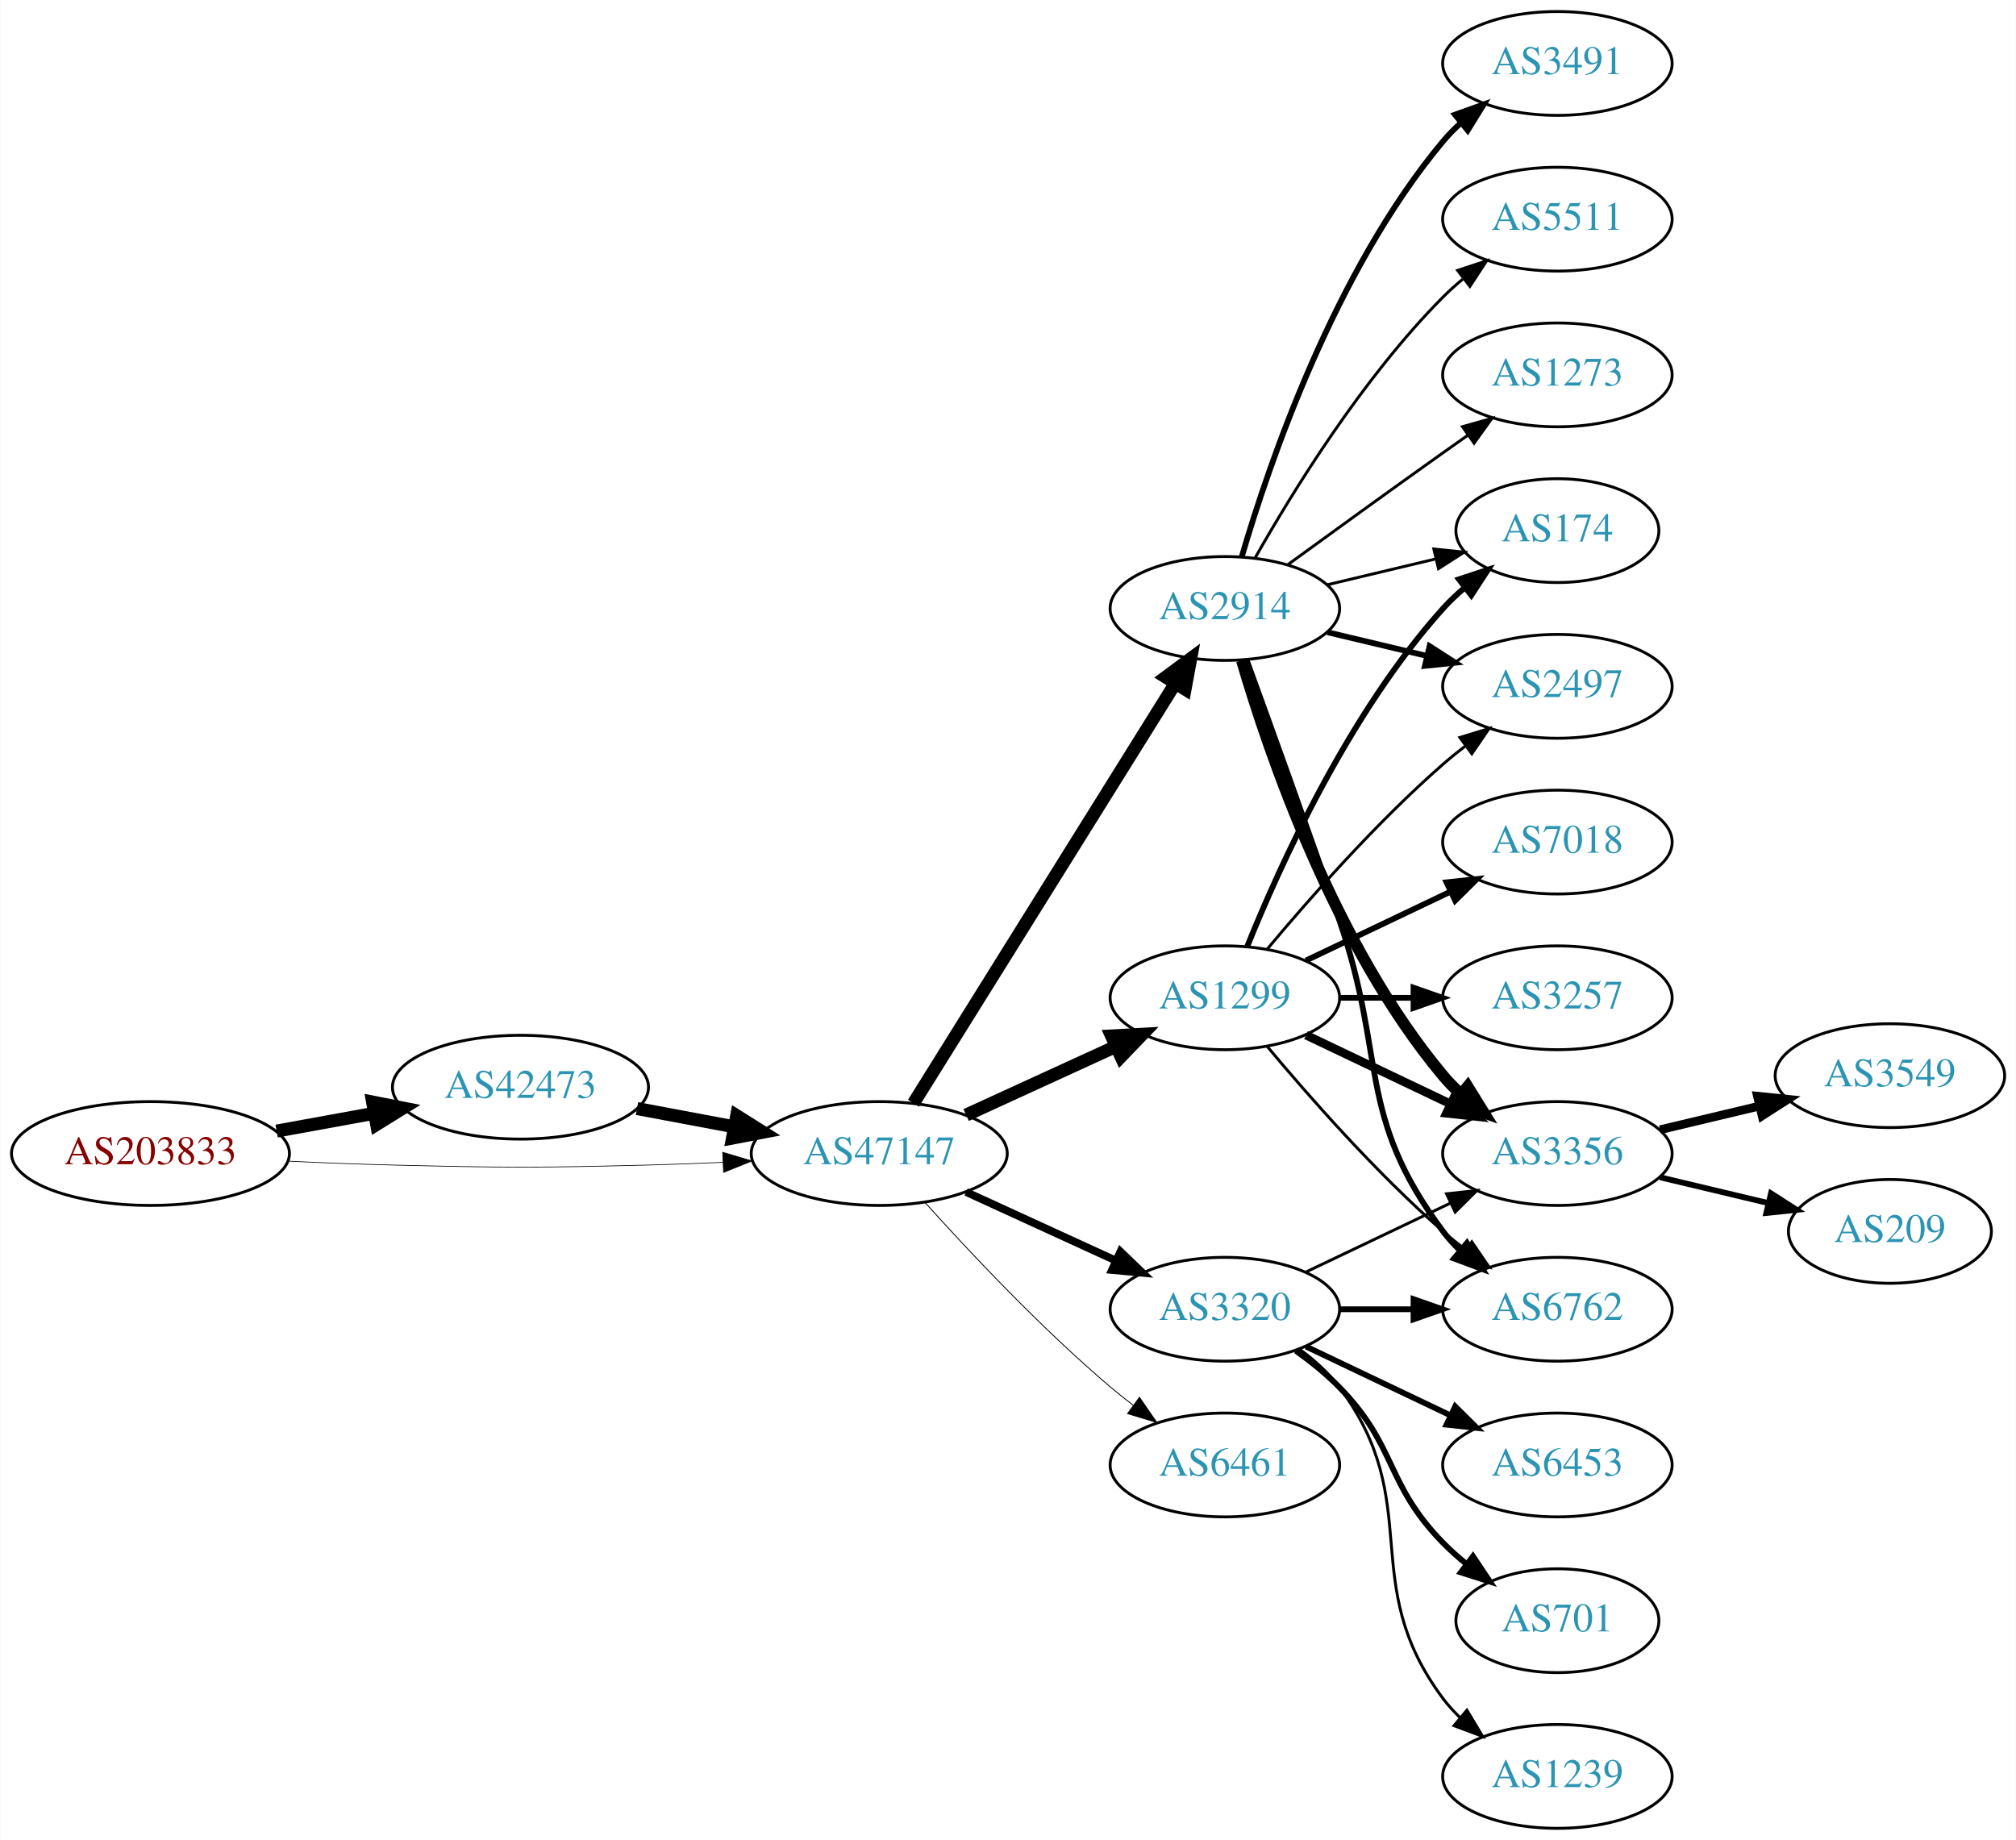
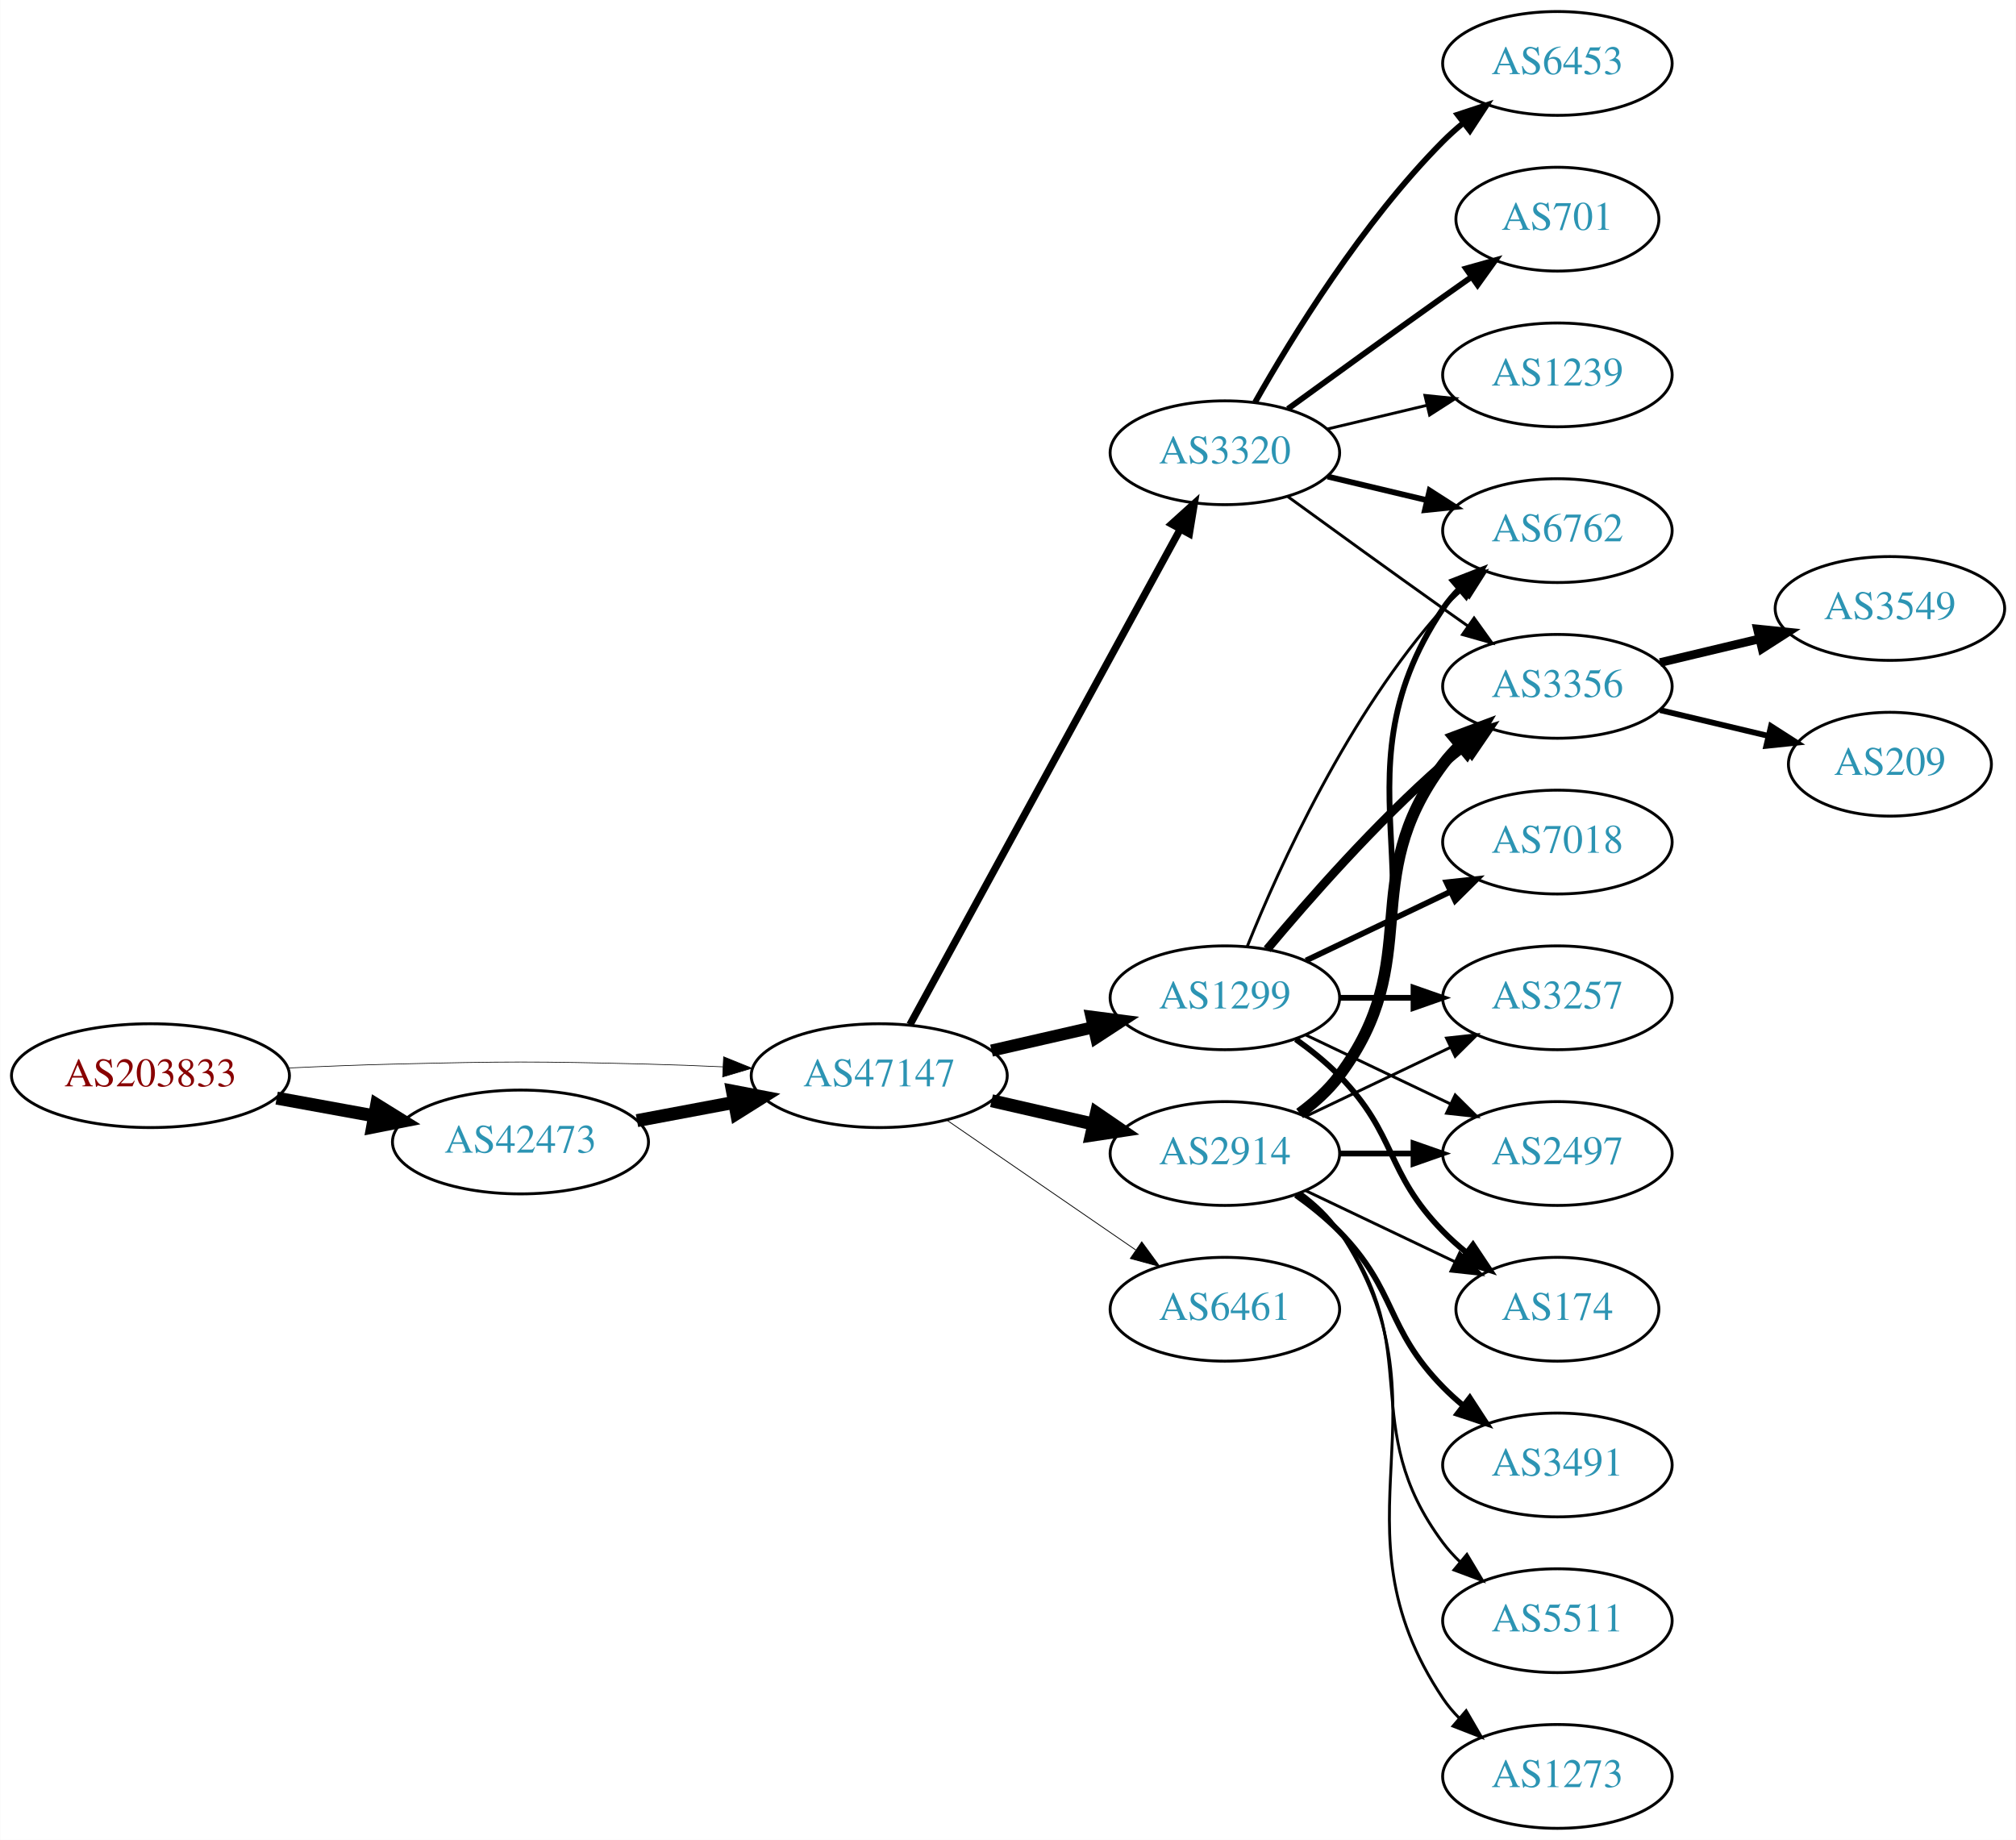
<svg xmlns="http://www.w3.org/2000/svg" xmlns:xlink="http://www.w3.org/1999/xlink" width="699pt" height="638pt" viewBox="0.00 0.00 698.85 638.00">
  <g id="graph0" class="graph" transform="scale(1 1) rotate(0) translate(4 634)">
    <polygon fill="white" stroke="none" points="-4,4 -4,-634 694.855,-634 694.855,4 -4,4" />
    <g id="node1" class="node">
      <g id="a_node1">
        <a xlink:href="/asn/203833" xlink:title="AS203833 ~ Austria [AT]">
-           <ellipse fill="#ffffff" stroke="black" cx="48.096" cy="-234" rx="48.192" ry="18" />
-           <text text-anchor="middle" x="48.096" y="-230.3" font-family="Times,serif" font-size="14.00" fill="#880000">AS203833</text>
+           <ellipse fill="#ffffff" stroke="black" cx="48.096" cy="-261" rx="48.192" ry="18" />
+           <text text-anchor="middle" x="48.096" y="-257.3" font-family="Times,serif" font-size="14.00" fill="#880000">AS203833</text>
        </a>
      </g>
    </g>
    <g id="node2" class="node">
      <g id="a_node2">
        <a xlink:href="/asn/42473" xlink:title="AS42473 ~ ANEXIA Internetdienstleistungs GmbH [AT]">
-           <ellipse fill="#ffffff" stroke="black" cx="176.388" cy="-257" rx="44.393" ry="18" />
-           <text text-anchor="middle" x="176.388" y="-253.3" font-family="Times,serif" font-size="14.00" fill="#2c94b3">AS42473</text>
+           <ellipse fill="#ffffff" stroke="black" cx="176.388" cy="-238" rx="44.393" ry="18" />
+           <text text-anchor="middle" x="176.388" y="-234.3" font-family="Times,serif" font-size="14.00" fill="#2c94b3">AS42473</text>
        </a>
      </g>
    </g>
    <g id="edge1" class="edge">
-       <path fill="none" stroke="black" stroke-width="4.5" d="M91.852,-241.787C102.7,-243.762 114.448,-245.902 125.611,-247.935" />
-       <polygon fill="black" stroke="black" stroke-width="4.5" points="125.112,-251.846 135.656,-249.764 126.523,-244.099 125.112,-251.846" />
+       <path fill="none" stroke="black" stroke-width="4.5" d="M91.852,-253.213C102.7,-251.238 114.448,-249.098 125.611,-247.065" />
+       <polygon fill="black" stroke="black" stroke-width="4.5" points="126.523,-250.901 135.656,-245.236 125.112,-243.154 126.523,-250.901" />
    </g>
    <g id="node3" class="node">
      <g id="a_node3">
        <a xlink:href="/asn/47147" xlink:title="AS47147 ~ ANEXIA Internetdienstleistungs GmbH [AT]">
-           <ellipse fill="#ffffff" stroke="black" cx="300.78" cy="-234" rx="44.393" ry="18" />
-           <text text-anchor="middle" x="300.78" y="-230.3" font-family="Times,serif" font-size="14.00" fill="#2c94b3">AS47147</text>
+           <ellipse fill="#ffffff" stroke="black" cx="300.78" cy="-261" rx="44.393" ry="18" />
+           <text text-anchor="middle" x="300.78" y="-257.3" font-family="Times,serif" font-size="14.00" fill="#2c94b3">AS47147</text>
        </a>
      </g>
    </g>
    <g id="edge2" class="edge">
-       <path fill="none" stroke="black" stroke-width="0.237" d="M96.103,-231.342C107.883,-230.785 120.496,-230.281 132.191,-230 171.466,-229.055 181.311,-229.009 220.584,-230 228.992,-230.212 237.897,-230.551 246.583,-230.944" />
-       <polygon fill="black" stroke="black" stroke-width="0.237" points="246.481,-234.443 256.637,-231.425 246.816,-227.451 246.481,-234.443" />
+       <path fill="none" stroke="black" stroke-width="0.231" d="M96.103,-263.658C107.883,-264.215 120.496,-264.719 132.191,-265 171.466,-265.945 181.311,-265.991 220.584,-265 228.992,-264.788 237.897,-264.449 246.583,-264.056" />
+       <polygon fill="black" stroke="black" stroke-width="0.231" points="246.816,-267.549 256.637,-263.575 246.481,-260.557 246.816,-267.549" />
    </g>
    <g id="edge3" class="edge">
-       <path fill="none" stroke="black" stroke-width="4.5" d="M216.787,-249.596C227.487,-247.585 239.211,-245.382 250.388,-243.282" />
-       <polygon fill="black" stroke="black" stroke-width="4.5" points="251.353,-247.107 260.454,-241.39 249.899,-239.367 251.353,-247.107" />
+       <path fill="none" stroke="black" stroke-width="4.5" d="M216.787,-245.404C227.487,-247.415 239.211,-249.618 250.388,-251.718" />
+       <polygon fill="black" stroke="black" stroke-width="4.5" points="249.899,-255.633 260.454,-253.61 251.353,-247.893 249.899,-255.633" />
    </g>
    <g id="node4" class="node">
      <g id="a_node4">
        <a xlink:href="/asn/2914" xlink:title="AS2914 ~ NTT America, Inc. [US]">
-           <ellipse fill="#ffffff" stroke="black" cx="420.622" cy="-423" rx="39.794" ry="18" />
-           <text text-anchor="middle" x="420.622" y="-419.3" font-family="Times,serif" font-size="14.00" fill="#2c94b3">AS2914</text>
+           <ellipse fill="#ffffff" stroke="black" cx="420.622" cy="-234" rx="39.794" ry="18" />
+           <text text-anchor="middle" x="420.622" y="-230.3" font-family="Times,serif" font-size="14.00" fill="#2c94b3">AS2914</text>
        </a>
      </g>
    </g>
    <g id="edge4" class="edge">
-       <path fill="none" stroke="black" stroke-width="4.5" d="M312.655,-251.442C333.438,-284.775 378.899,-357.686 403.327,-396.866" />
-       <polygon fill="black" stroke="black" stroke-width="4.5" points="400.141,-399.198 408.773,-405.6 406.824,-395.031 400.141,-399.198" />
+       <path fill="none" stroke="black" stroke-width="4.5" d="M339.714,-252.308C350.955,-249.733 363.368,-246.889 374.991,-244.226" />
+       <polygon fill="black" stroke="black" stroke-width="4.5" points="376.085,-248.015 384.953,-241.943 374.326,-240.339 376.085,-248.015" />
    </g>
    <g id="node5" class="node">
      <g id="a_node5">
+         <a xlink:href="/asn/3320" xlink:title="AS3320 ~ DTAG [DE]">
+           <ellipse fill="#ffffff" stroke="black" cx="420.622" cy="-477" rx="39.794" ry="18" />
+           <text text-anchor="middle" x="420.622" y="-473.3" font-family="Times,serif" font-size="14.00" fill="#2c94b3">AS3320</text>
+         </a>
+       </g>
+     </g>
+     <g id="edge5" class="edge">
+       <path fill="none" stroke="black" stroke-width="2.531" d="M311.423,-278.676C332.105,-316.584 380.817,-405.873 405.197,-450.559" />
+       <polygon fill="black" stroke="black" stroke-width="2.531" points="402.149,-452.28 410.011,-459.383 408.294,-448.928 402.149,-452.28" />
+     </g>
+     <g id="node6" class="node">
+       <g id="a_node6">
        <a xlink:href="/asn/1299" xlink:title="AS1299 ~ Telia Carrier [EU]">
          <ellipse fill="#ffffff" stroke="black" cx="420.622" cy="-288" rx="39.794" ry="18" />
          <text text-anchor="middle" x="420.622" y="-284.3" font-family="Times,serif" font-size="14.00" fill="#2c94b3">AS1299</text>
        </a>
      </g>
    </g>
-     <g id="edge5" class="edge">
-       <path fill="none" stroke="black" stroke-width="4.5" d="M330.909,-247.348C346.521,-254.502 365.918,-263.391 382.59,-271.03" />
-       <polygon fill="black" stroke="black" stroke-width="4.5" points="381.311,-274.775 392.042,-275.362 384.592,-267.616 381.311,-274.775" />
-     </g>
-     <g id="node6" class="node">
-       <g id="a_node6">
-         <a xlink:href="/asn/3320" xlink:title="AS3320 ~ DTAG [DE]">
-           <ellipse fill="#ffffff" stroke="black" cx="420.622" cy="-180" rx="39.794" ry="18" />
-           <text text-anchor="middle" x="420.622" y="-176.3" font-family="Times,serif" font-size="14.00" fill="#2c94b3">AS3320</text>
-         </a>
-       </g>
-     </g>
    <g id="edge6" class="edge">
-       <path fill="none" stroke="black" stroke-width="2.7" d="M330.909,-220.652C346.521,-213.498 365.918,-204.609 382.59,-196.97" />
-       <polygon fill="black" stroke="black" stroke-width="2.7" points="384.409,-199.986 392.042,-192.638 381.493,-193.622 384.409,-199.986" />
+       <path fill="none" stroke="black" stroke-width="4.219" d="M339.714,-269.692C350.955,-272.267 363.368,-275.111 374.991,-277.774" />
+       <polygon fill="black" stroke="black" stroke-width="4.219" points="374.381,-281.421 384.953,-280.057 376.03,-274.225 374.381,-281.421" />
    </g>
    <g id="node7" class="node">
      <g id="a_node7">
        <a xlink:href="/asn/6461" xlink:title="AS6461 ~ Zayo Bandwidth [US]">
-           <ellipse fill="#ffffff" stroke="black" cx="420.622" cy="-126" rx="39.794" ry="18" />
-           <text text-anchor="middle" x="420.622" y="-122.3" font-family="Times,serif" font-size="14.00" fill="#2c94b3">AS6461</text>
+           <ellipse fill="#ffffff" stroke="black" cx="420.622" cy="-180" rx="39.794" ry="18" />
+           <text text-anchor="middle" x="420.622" y="-176.3" font-family="Times,serif" font-size="14.00" fill="#2c94b3">AS6461</text>
        </a>
      </g>
    </g>
    <g id="edge7" class="edge">
-       <path fill="none" stroke="black" stroke-width="0.3" d="M316.712,-216.956C332.038,-199.903 356.974,-173.35 380.976,-153 383.473,-150.883 386.133,-148.768 388.845,-146.707" />
-       <polygon fill="black" stroke="black" stroke-width="0.3" points="391.011,-149.459 397.021,-140.734 386.882,-143.806 391.011,-149.459" />
+       <path fill="none" stroke="black" stroke-width="0.281" d="M324.222,-245.574C342.804,-232.802 369.365,-214.545 389.744,-200.537" />
+       <polygon fill="black" stroke="black" stroke-width="0.281" points="391.8,-203.371 398.058,-194.822 387.835,-197.602 391.8,-203.371" />
+     </g>
+     <g id="node11" class="node">
+       <g id="a_node11">
+         <a xlink:href="/asn/6762" xlink:title="AS6762 ~ TELECOM ITALIA SPARKLE S.p.A. [IT]">
+           <ellipse fill="#ffffff" stroke="black" cx="535.915" cy="-450" rx="39.794" ry="18" />
+           <text text-anchor="middle" x="535.915" y="-446.3" font-family="Times,serif" font-size="14.00" fill="#2c94b3">AS6762</text>
+         </a>
+       </g>
+     </g>
+     <g id="edge19" class="edge">
+       <path fill="none" stroke="black" stroke-width="2" d="M446.941,-247.607C451.997,-251.351 456.809,-255.831 460.269,-261 501.293,-322.294 455.244,-361.706 496.269,-423 497.891,-425.423 499.809,-427.695 501.911,-429.81" />
+       <polygon fill="black" stroke="black" stroke-width="2" points="499.725,-432.546 509.596,-436.393 504.278,-427.229 499.725,-432.546" />
+     </g>
+     <g id="node12" class="node">
+       <g id="a_node12">
+         <a xlink:href="/asn/3356" xlink:title="AS3356 ~ Level 3 Parent, LLC [US]">
+           <ellipse fill="#ffffff" stroke="black" cx="535.915" cy="-396" rx="39.794" ry="18" />
+           <text text-anchor="middle" x="535.915" y="-392.3" font-family="Times,serif" font-size="14.00" fill="#2c94b3">AS3356</text>
+         </a>
+       </g>
+     </g>
+     <g id="edge20" class="edge">
+       <path fill="none" stroke="black" stroke-width="4" d="M446.553,-247.882C451.629,-251.611 456.547,-256.016 460.269,-261 490.54,-301.542 465.997,-328.458 496.269,-369 498.013,-371.336 500.021,-373.545 502.184,-375.617" />
+       <polygon fill="black" stroke="black" stroke-width="4" points="500.062,-378.405 509.984,-382.118 504.543,-373.027 500.062,-378.405" />
+     </g>
+     <g id="node13" class="node">
+       <g id="a_node13">
+         <a xlink:href="/asn/3257" xlink:title="AS3257 ~ GTT [DE]">
+           <ellipse fill="#ffffff" stroke="black" cx="535.915" cy="-288" rx="39.794" ry="18" />
+           <text text-anchor="middle" x="535.915" y="-284.3" font-family="Times,serif" font-size="14.00" fill="#2c94b3">AS3257</text>
+         </a>
+       </g>
+     </g>
+     <g id="edge21" class="edge">
+       <path fill="none" stroke="black" d="M448.759,-246.934C463.753,-254.081 482.574,-263.052 498.797,-270.785" />
+       <polygon fill="black" stroke="black" points="497.467,-274.028 508,-275.171 500.479,-267.709 497.467,-274.028" />
+     </g>
+     <g id="node15" class="node">
+       <g id="a_node15">
+         <a xlink:href="/asn/2497" xlink:title="AS2497 ~ Internet Initiative Japan Inc. [JP]">
+           <ellipse fill="#ffffff" stroke="black" cx="535.915" cy="-234" rx="39.794" ry="18" />
+           <text text-anchor="middle" x="535.915" y="-230.3" font-family="Times,serif" font-size="14.00" fill="#2c94b3">AS2497</text>
+         </a>
+       </g>
+     </g>
+     <g id="edge22" class="edge">
+       <path fill="none" stroke="black" stroke-width="2" d="M460.294,-234C468.497,-234 477.261,-234 485.794,-234" />
+       <polygon fill="black" stroke="black" stroke-width="2" points="486.033,-237.5 496.033,-234 486.033,-230.5 486.033,-237.5" />
+     </g>
+     <g id="node16" class="node">
+       <g id="a_node16">
+         <a xlink:href="/asn/174" xlink:title="AS174 ~ Cogent Communications [US]">
+           <ellipse fill="#ffffff" stroke="black" cx="535.915" cy="-180" rx="35.194" ry="18" />
+           <text text-anchor="middle" x="535.915" y="-176.3" font-family="Times,serif" font-size="14.00" fill="#2c94b3">AS174</text>
+         </a>
+       </g>
+     </g>
+     <g id="edge23" class="edge">
+       <path fill="none" stroke="black" d="M448.759,-221.066C464.19,-213.71 483.676,-204.423 500.211,-196.541" />
+       <polygon fill="black" stroke="black" points="502.032,-199.551 509.553,-192.089 499.02,-193.232 502.032,-199.551" />
+     </g>
+     <g id="node17" class="node">
+       <g id="a_node17">
+         <a xlink:href="/asn/3491" xlink:title="AS3491 ~ PCCW Global, Inc. [US]">
+           <ellipse fill="#ffffff" stroke="black" cx="535.915" cy="-126" rx="39.794" ry="18" />
+           <text text-anchor="middle" x="535.915" y="-122.3" font-family="Times,serif" font-size="14.00" fill="#2c94b3">AS3491</text>
+         </a>
+       </g>
+     </g>
+     <g id="edge24" class="edge">
+       <path fill="none" stroke="black" stroke-width="2" d="M445.216,-219.611C450.472,-215.852 455.804,-211.563 460.269,-207 480.441,-186.383 476.096,-173.617 496.269,-153 498.362,-150.861 500.645,-148.782 503.022,-146.79" />
+       <polygon fill="black" stroke="black" stroke-width="2" points="505.54,-149.268 511.321,-140.389 501.265,-143.725 505.54,-149.268" />
+     </g>
+     <g id="node18" class="node">
+       <g id="a_node18">
+         <a xlink:href="/asn/5511" xlink:title="AS5511 ~ Orange S.A. [FR]">
+           <ellipse fill="#ffffff" stroke="black" cx="535.915" cy="-72" rx="39.794" ry="18" />
+           <text text-anchor="middle" x="535.915" y="-68.3" font-family="Times,serif" font-size="14.00" fill="#2c94b3">AS5511</text>
+         </a>
+       </g>
+     </g>
+     <g id="edge25" class="edge">
+       <path fill="none" stroke="black" d="M446.553,-220.118C451.629,-216.389 456.547,-211.984 460.269,-207 490.54,-166.458 465.997,-139.542 496.269,-99 498.013,-96.664 500.021,-94.455 502.184,-92.383" />
+       <polygon fill="black" stroke="black" points="504.543,-94.973 509.984,-85.882 500.062,-89.595 504.543,-94.973" />
+     </g>
+     <g id="node19" class="node">
+       <g id="a_node19">
+         <a xlink:href="/asn/1273" xlink:title="AS1273 ~ Vodafone Group PLC [EU]">
+           <ellipse fill="#ffffff" stroke="black" cx="535.915" cy="-18" rx="39.794" ry="18" />
+           <text text-anchor="middle" x="535.915" y="-14.3" font-family="Times,serif" font-size="14.00" fill="#2c94b3">AS1273</text>
+         </a>
+       </g>
+     </g>
+     <g id="edge26" class="edge">
+       <path fill="none" stroke="black" d="M446.941,-220.393C451.997,-216.649 456.809,-212.169 460.269,-207 501.293,-145.706 455.244,-106.294 496.269,-45 497.891,-42.577 499.809,-40.305 501.911,-38.19" />
+       <polygon fill="black" stroke="black" points="504.278,-40.771 509.596,-31.607 499.725,-35.454 504.278,-40.771" />
    </g>
    <g id="node8" class="node">
      <g id="a_node8">
-         <a xlink:href="/asn/3491" xlink:title="AS3491 ~ PCCW Global, Inc. [US]">
+         <a xlink:href="/asn/6453" xlink:title="AS6453 ~ TATA COMMUNICATIONS (AMERICA) INC [US]">
          <ellipse fill="#ffffff" stroke="black" cx="535.915" cy="-612" rx="39.794" ry="18" />
-           <text text-anchor="middle" x="535.915" y="-608.3" font-family="Times,serif" font-size="14.00" fill="#2c94b3">AS3491</text>
+           <text text-anchor="middle" x="535.915" y="-608.3" font-family="Times,serif" font-size="14.00" fill="#2c94b3">AS6453</text>
        </a>
      </g>
    </g>
    <g id="edge8" class="edge">
-       <path fill="none" stroke="black" stroke-width="2" d="M426.496,-441.002C435.81,-472.844 458.627,-539.981 496.269,-585 498.139,-587.237 500.237,-589.374 502.464,-591.396" />
-       <polygon fill="black" stroke="black" stroke-width="2" points="500.407,-594.234 510.383,-597.804 504.81,-588.793 500.407,-594.234" />
+       <path fill="none" stroke="black" stroke-width="2" d="M431.082,-494.49C443.864,-517.096 468.296,-556.886 496.269,-585 498.379,-587.121 500.676,-589.188 503.061,-591.171" />
+       <polygon fill="black" stroke="black" stroke-width="2" points="501.313,-594.242 511.376,-597.556 505.577,-588.69 501.313,-594.242" />
    </g>
    <g id="node9" class="node">
      <g id="a_node9">
-         <a xlink:href="/asn/174" xlink:title="AS174 ~ Cogent Communications [US]">
-           <ellipse fill="#ffffff" stroke="black" cx="535.915" cy="-450" rx="35.194" ry="18" />
-           <text text-anchor="middle" x="535.915" y="-446.3" font-family="Times,serif" font-size="14.00" fill="#2c94b3">AS174</text>
+         <a xlink:href="/asn/701" xlink:title="AS701 ~ UUNET [US]">
+           <ellipse fill="#ffffff" stroke="black" cx="535.915" cy="-558" rx="35.194" ry="18" />
+           <text text-anchor="middle" x="535.915" y="-554.3" font-family="Times,serif" font-size="14.00" fill="#2c94b3">AS701</text>
        </a>
      </g>
    </g>
    <g id="edge9" class="edge">
-       <path fill="none" stroke="black" d="M456.229,-431.248C468.024,-434.058 481.329,-437.229 493.596,-440.153" />
-       <polygon fill="black" stroke="black" points="493.062,-443.624 503.601,-442.537 494.685,-436.814 493.062,-443.624" />
+       <path fill="none" stroke="black" stroke-width="2" d="M442.471,-492.222C457.404,-503.091 478.018,-518.025 496.269,-531 499.479,-533.282 502.848,-535.661 506.203,-538.018" />
+       <polygon fill="black" stroke="black" stroke-width="2" points="504.215,-540.899 514.413,-543.77 508.231,-535.166 504.215,-540.899" />
    </g>
    <g id="node10" class="node">
      <g id="a_node10">
-         <a xlink:href="/asn/3356" xlink:title="AS3356 ~ Level 3 Parent, LLC [US]">
-           <ellipse fill="#ffffff" stroke="black" cx="535.915" cy="-234" rx="39.794" ry="18" />
-           <text text-anchor="middle" x="535.915" y="-230.3" font-family="Times,serif" font-size="14.00" fill="#2c94b3">AS3356</text>
+         <a xlink:href="/asn/1239" xlink:title="AS1239 ~ Sprint [US]">
+           <ellipse fill="#ffffff" stroke="black" cx="535.915" cy="-504" rx="39.794" ry="18" />
+           <text text-anchor="middle" x="535.915" y="-500.3" font-family="Times,serif" font-size="14.00" fill="#2c94b3">AS1239</text>
        </a>
      </g>
    </g>
    <g id="edge10" class="edge">
-       <path fill="none" stroke="black" stroke-width="4" d="M426.496,-404.998C435.81,-373.156 458.627,-306.019 496.269,-261 498.139,-258.763 500.237,-256.626 502.464,-254.604" />
-       <polygon fill="black" stroke="black" stroke-width="4" points="504.81,-257.207 510.383,-248.196 500.407,-251.766 504.81,-257.207" />
-     </g>
-     <g id="node11" class="node">
-       <g id="a_node11">
-         <a xlink:href="/asn/2497" xlink:title="AS2497 ~ Internet Initiative Japan Inc. [JP]">
-           <ellipse fill="#ffffff" stroke="black" cx="535.915" cy="-396" rx="39.794" ry="18" />
-           <text text-anchor="middle" x="535.915" y="-392.3" font-family="Times,serif" font-size="14.00" fill="#2c94b3">AS2497</text>
-         </a>
-       </g>
+       <path fill="none" stroke="black" d="M456.229,-485.248C467.101,-487.838 479.255,-490.735 490.698,-493.462" />
+       <polygon fill="black" stroke="black" points="489.981,-496.889 500.52,-495.803 491.604,-490.08 489.981,-496.889" />
    </g>
    <g id="edge11" class="edge">
-       <path fill="none" stroke="black" stroke-width="2" d="M456.229,-414.752C467.101,-412.162 479.255,-409.265 490.698,-406.538" />
-       <polygon fill="black" stroke="black" stroke-width="2" points="491.604,-409.92 500.52,-404.197 489.981,-403.111 491.604,-409.92" />
-     </g>
-     <g id="node12" class="node">
-       <g id="a_node12">
-         <a xlink:href="/asn/6762" xlink:title="AS6762 ~ TELECOM ITALIA SPARKLE S.p.A. [IT]">
-           <ellipse fill="#ffffff" stroke="black" cx="535.915" cy="-180" rx="39.794" ry="18" />
-           <text text-anchor="middle" x="535.915" y="-176.3" font-family="Times,serif" font-size="14.00" fill="#2c94b3">AS6762</text>
-         </a>
-       </g>
+       <path fill="none" stroke="black" stroke-width="2" d="M456.229,-468.752C467.101,-466.162 479.255,-463.265 490.698,-460.538" />
+       <polygon fill="black" stroke="black" stroke-width="2" points="491.604,-463.92 500.52,-458.197 489.981,-457.111 491.604,-463.92" />
    </g>
    <g id="edge12" class="edge">
-       <path fill="none" stroke="black" stroke-width="2" d="M428.17,-405.079C435.956,-383.688 449.277,-346.81 460.269,-315 476.793,-267.178 465.997,-247.542 496.269,-207 498.013,-204.664 500.021,-202.455 502.184,-200.383" />
-       <polygon fill="black" stroke="black" stroke-width="2" points="504.543,-202.973 509.984,-193.882 500.062,-197.595 504.543,-202.973" />
-     </g>
-     <g id="node13" class="node">
-       <g id="a_node13">
-         <a xlink:href="/asn/5511" xlink:title="AS5511 ~ Orange S.A. [FR]">
-           <ellipse fill="#ffffff" stroke="black" cx="535.915" cy="-558" rx="39.794" ry="18" />
-           <text text-anchor="middle" x="535.915" y="-554.3" font-family="Times,serif" font-size="14.00" fill="#2c94b3">AS5511</text>
-         </a>
-       </g>
+       <path fill="none" stroke="black" d="M442.471,-461.778C457.404,-450.909 478.018,-435.975 496.269,-423 499.089,-420.995 502.032,-418.915 504.98,-416.841" />
+       <polygon fill="black" stroke="black" points="507.026,-419.681 513.205,-411.074 503.008,-413.95 507.026,-419.681" />
+     </g>
+     <g id="edge17" class="edge">
+       <path fill="none" stroke="black" d="M428.37,-305.787C439.421,-333.243 463.474,-386.578 496.269,-423 498.271,-425.224 500.49,-427.363 502.822,-429.397" />
+       <polygon fill="black" stroke="black" points="501.021,-432.433 511.041,-435.873 505.353,-426.935 501.021,-432.433" />
+     </g>
+     <g id="edge15" class="edge">
+       <path fill="none" stroke="black" stroke-width="3" d="M435.252,-304.817C449.535,-321.929 473.081,-348.745 496.269,-369 498.734,-371.154 501.373,-373.294 504.07,-375.372" />
+       <polygon fill="black" stroke="black" stroke-width="3" points="502.095,-378.264 512.225,-381.37 506.244,-372.625 502.095,-378.264" />
    </g>
    <g id="edge13" class="edge">
-       <path fill="none" stroke="black" d="M431.082,-440.49C443.864,-463.096 468.296,-502.886 496.269,-531 498.379,-533.121 500.676,-535.188 503.061,-537.171" />
-       <polygon fill="black" stroke="black" points="501.313,-540.242 511.376,-543.556 505.577,-534.69 501.313,-540.242" />
+       <path fill="none" stroke="black" stroke-width="2" d="M460.294,-288C468.497,-288 477.261,-288 485.794,-288" />
+       <polygon fill="black" stroke="black" stroke-width="2" points="486.033,-291.5 496.033,-288 486.033,-284.5 486.033,-291.5" />
    </g>
    <g id="node14" class="node">
      <g id="a_node14">
-         <a xlink:href="/asn/1273" xlink:title="AS1273 ~ Vodafone Group PLC [EU]">
-           <ellipse fill="#ffffff" stroke="black" cx="535.915" cy="-504" rx="39.794" ry="18" />
-           <text text-anchor="middle" x="535.915" y="-500.3" font-family="Times,serif" font-size="14.00" fill="#2c94b3">AS1273</text>
-         </a>
-       </g>
-     </g>
-     <g id="edge14" class="edge">
-       <path fill="none" stroke="black" d="M442.471,-438.222C457.404,-449.091 478.018,-464.025 496.269,-477 499.089,-479.005 502.032,-481.085 504.98,-483.159" />
-       <polygon fill="black" stroke="black" points="503.008,-486.05 513.205,-488.926 507.026,-480.319 503.008,-486.05" />
-     </g>
-     <g id="edge18" class="edge">
-       <path fill="none" stroke="black" stroke-width="2" d="M428.37,-305.787C439.421,-333.243 463.474,-386.578 496.269,-423 498.584,-425.572 501.189,-428.03 503.925,-430.343" />
-       <polygon fill="black" stroke="black" stroke-width="2" points="501.79,-433.117 511.848,-436.448 506.063,-427.572 501.79,-433.117" />
-     </g>
-     <g id="edge15" class="edge">
-       <path fill="none" stroke="black" stroke-width="3" d="M448.759,-275.066C463.753,-267.919 482.574,-258.948 498.797,-251.215" />
-       <polygon fill="black" stroke="black" stroke-width="3" points="500.479,-254.291 508,-246.829 497.467,-247.972 500.479,-254.291" />
-     </g>
-     <g id="edge20" class="edge">
-       <path fill="none" stroke="black" d="M435.252,-304.817C449.535,-321.929 473.081,-348.745 496.269,-369 498.734,-371.154 501.373,-373.294 504.07,-375.372" />
-       <polygon fill="black" stroke="black" points="502.095,-378.264 512.225,-381.37 506.244,-372.625 502.095,-378.264" />
-     </g>
-     <g id="edge16" class="edge">
-       <path fill="none" stroke="black" d="M435.252,-271.183C449.535,-254.071 473.081,-227.255 496.269,-207 498.734,-204.846 501.373,-202.706 504.07,-200.628" />
-       <polygon fill="black" stroke="black" points="506.244,-203.375 512.225,-194.63 502.095,-197.736 506.244,-203.375" />
-     </g>
-     <g id="node15" class="node">
-       <g id="a_node15">
        <a xlink:href="/asn/7018" xlink:title="AS7018 ~ AT&amp;T Services, Inc. [US]">
          <ellipse fill="#ffffff" stroke="black" cx="535.915" cy="-342" rx="39.794" ry="18" />
          <text text-anchor="middle" x="535.915" y="-338.3" font-family="Times,serif" font-size="14.00" fill="#2c94b3">AS7018</text>
        </a>
      </g>
    </g>
-     <g id="edge17" class="edge">
+     <g id="edge14" class="edge">
      <path fill="none" stroke="black" stroke-width="2" d="M448.759,-300.934C463.753,-308.081 482.574,-317.052 498.797,-324.785" />
      <polygon fill="black" stroke="black" stroke-width="2" points="497.467,-328.028 508,-329.171 500.479,-321.709 497.467,-328.028" />
    </g>
-     <g id="node16" class="node">
-       <g id="a_node16">
-         <a xlink:href="/asn/3257" xlink:title="AS3257 ~ GTT [DE]">
-           <ellipse fill="#ffffff" stroke="black" cx="535.915" cy="-288" rx="39.794" ry="18" />
-           <text text-anchor="middle" x="535.915" y="-284.3" font-family="Times,serif" font-size="14.00" fill="#2c94b3">AS3257</text>
-         </a>
-       </g>
-     </g>
-     <g id="edge19" class="edge">
-       <path fill="none" stroke="black" stroke-width="2" d="M460.294,-288C468.497,-288 477.261,-288 485.794,-288" />
-       <polygon fill="black" stroke="black" stroke-width="2" points="486.033,-291.5 496.033,-288 486.033,-284.5 486.033,-291.5" />
-     </g>
-     <g id="edge25" class="edge">
-       <path fill="none" stroke="black" d="M448.759,-192.934C463.753,-200.081 482.574,-209.052 498.797,-216.785" />
-       <polygon fill="black" stroke="black" points="497.467,-220.028 508,-221.171 500.479,-213.709 497.467,-220.028" />
-     </g>
-     <g id="edge24" class="edge">
-       <path fill="none" stroke="black" stroke-width="2" d="M460.294,-180C468.497,-180 477.261,-180 485.794,-180" />
-       <polygon fill="black" stroke="black" stroke-width="2" points="486.033,-183.5 496.033,-180 486.033,-176.5 486.033,-183.5" />
-     </g>
-     <g id="node17" class="node">
-       <g id="a_node17">
-         <a xlink:href="/asn/6453" xlink:title="AS6453 ~ TATA COMMUNICATIONS (AMERICA) INC [US]">
-           <ellipse fill="#ffffff" stroke="black" cx="535.915" cy="-126" rx="39.794" ry="18" />
-           <text text-anchor="middle" x="535.915" y="-122.3" font-family="Times,serif" font-size="14.00" fill="#2c94b3">AS6453</text>
-         </a>
-       </g>
-     </g>
-     <g id="edge21" class="edge">
-       <path fill="none" stroke="black" stroke-width="2" d="M448.759,-167.066C463.753,-159.919 482.574,-150.948 498.797,-143.215" />
-       <polygon fill="black" stroke="black" stroke-width="2" points="500.479,-146.291 508,-138.829 497.467,-139.972 500.479,-146.291" />
-     </g>
-     <g id="node18" class="node">
-       <g id="a_node18">
-         <a xlink:href="/asn/701" xlink:title="AS701 ~ UUNET [US]">
-           <ellipse fill="#ffffff" stroke="black" cx="535.915" cy="-72" rx="35.194" ry="18" />
-           <text text-anchor="middle" x="535.915" y="-68.3" font-family="Times,serif" font-size="14.00" fill="#2c94b3">AS701</text>
-         </a>
-       </g>
-     </g>
-     <g id="edge22" class="edge">
-       <path fill="none" stroke="black" stroke-width="2" d="M445.216,-165.611C450.472,-161.852 455.804,-157.563 460.269,-153 480.441,-132.383 476.096,-119.617 496.269,-99 498.748,-96.466 501.495,-94.017 504.347,-91.696" />
-       <polygon fill="black" stroke="black" stroke-width="2" points="506.65,-94.343 512.532,-85.532 502.439,-88.752 506.65,-94.343" />
-     </g>
-     <g id="node19" class="node">
-       <g id="a_node19">
-         <a xlink:href="/asn/1239" xlink:title="AS1239 ~ Sprint [US]">
-           <ellipse fill="#ffffff" stroke="black" cx="535.915" cy="-18" rx="39.794" ry="18" />
-           <text text-anchor="middle" x="535.915" y="-14.3" font-family="Times,serif" font-size="14.00" fill="#2c94b3">AS1239</text>
-         </a>
-       </g>
-     </g>
-     <g id="edge23" class="edge">
-       <path fill="none" stroke="black" d="M446.553,-166.118C451.629,-162.389 456.547,-157.984 460.269,-153 490.54,-112.458 465.997,-85.542 496.269,-45 498.013,-42.664 500.021,-40.455 502.184,-38.383" />
-       <polygon fill="black" stroke="black" points="504.543,-40.973 509.984,-31.882 500.062,-35.595 504.543,-40.973" />
+     <g id="edge16" class="edge">
+       <path fill="none" stroke="black" d="M448.759,-275.066C463.753,-267.919 482.574,-258.948 498.797,-251.215" />
+       <polygon fill="black" stroke="black" points="500.479,-254.291 508,-246.829 497.467,-247.972 500.479,-254.291" />
+     </g>
+     <g id="edge18" class="edge">
+       <path fill="none" stroke="black" stroke-width="2" d="M445.216,-273.611C450.472,-269.852 455.804,-265.563 460.269,-261 480.441,-240.383 476.096,-227.617 496.269,-207 498.748,-204.466 501.495,-202.017 504.347,-199.696" />
+       <polygon fill="black" stroke="black" stroke-width="2" points="506.65,-202.343 512.532,-193.532 502.439,-196.752 506.65,-202.343" />
    </g>
    <g id="node20" class="node">
      <g id="a_node20">
        <a xlink:href="/asn/3549" xlink:title="AS3549 ~ Level 3 Parent, LLC [US]">
-           <ellipse fill="#ffffff" stroke="black" cx="651.208" cy="-261" rx="39.794" ry="18" />
-           <text text-anchor="middle" x="651.208" y="-257.3" font-family="Times,serif" font-size="14.00" fill="#2c94b3">AS3549</text>
-         </a>
-       </g>
-     </g>
-     <g id="edge26" class="edge">
-       <path fill="none" stroke="black" stroke-width="3" d="M571.522,-242.248C582.394,-244.838 594.548,-247.735 605.991,-250.462" />
-       <polygon fill="black" stroke="black" stroke-width="3" points="605.274,-253.889 615.813,-252.803 606.897,-247.08 605.274,-253.889" />
+           <ellipse fill="#ffffff" stroke="black" cx="651.208" cy="-423" rx="39.794" ry="18" />
+           <text text-anchor="middle" x="651.208" y="-419.3" font-family="Times,serif" font-size="14.00" fill="#2c94b3">AS3549</text>
+         </a>
+       </g>
+     </g>
+     <g id="edge27" class="edge">
+       <path fill="none" stroke="black" stroke-width="3" d="M571.522,-404.248C582.394,-406.838 594.548,-409.735 605.991,-412.462" />
+       <polygon fill="black" stroke="black" stroke-width="3" points="605.274,-415.889 615.813,-414.803 606.897,-409.08 605.274,-415.889" />
    </g>
    <g id="node21" class="node">
      <g id="a_node21">
        <a xlink:href="/asn/209" xlink:title="AS209 ~ CenturyLink Communications, LLC [US]">
-           <ellipse fill="#ffffff" stroke="black" cx="651.208" cy="-207" rx="35.194" ry="18" />
-           <text text-anchor="middle" x="651.208" y="-203.3" font-family="Times,serif" font-size="14.00" fill="#2c94b3">AS209</text>
-         </a>
-       </g>
-     </g>
-     <g id="edge27" class="edge">
-       <path fill="none" stroke="black" stroke-width="2" d="M571.522,-225.752C583.317,-222.942 596.622,-219.771 608.889,-216.847" />
-       <polygon fill="black" stroke="black" stroke-width="2" points="609.978,-220.186 618.894,-214.463 608.355,-213.376 609.978,-220.186" />
+           <ellipse fill="#ffffff" stroke="black" cx="651.208" cy="-369" rx="35.194" ry="18" />
+           <text text-anchor="middle" x="651.208" y="-365.3" font-family="Times,serif" font-size="14.00" fill="#2c94b3">AS209</text>
+         </a>
+       </g>
+     </g>
+     <g id="edge28" class="edge">
+       <path fill="none" stroke="black" stroke-width="2" d="M571.522,-387.752C583.317,-384.942 596.622,-381.771 608.889,-378.847" />
+       <polygon fill="black" stroke="black" stroke-width="2" points="609.978,-382.186 618.894,-376.463 608.355,-375.376 609.978,-382.186" />
    </g>
  </g>
</svg>
